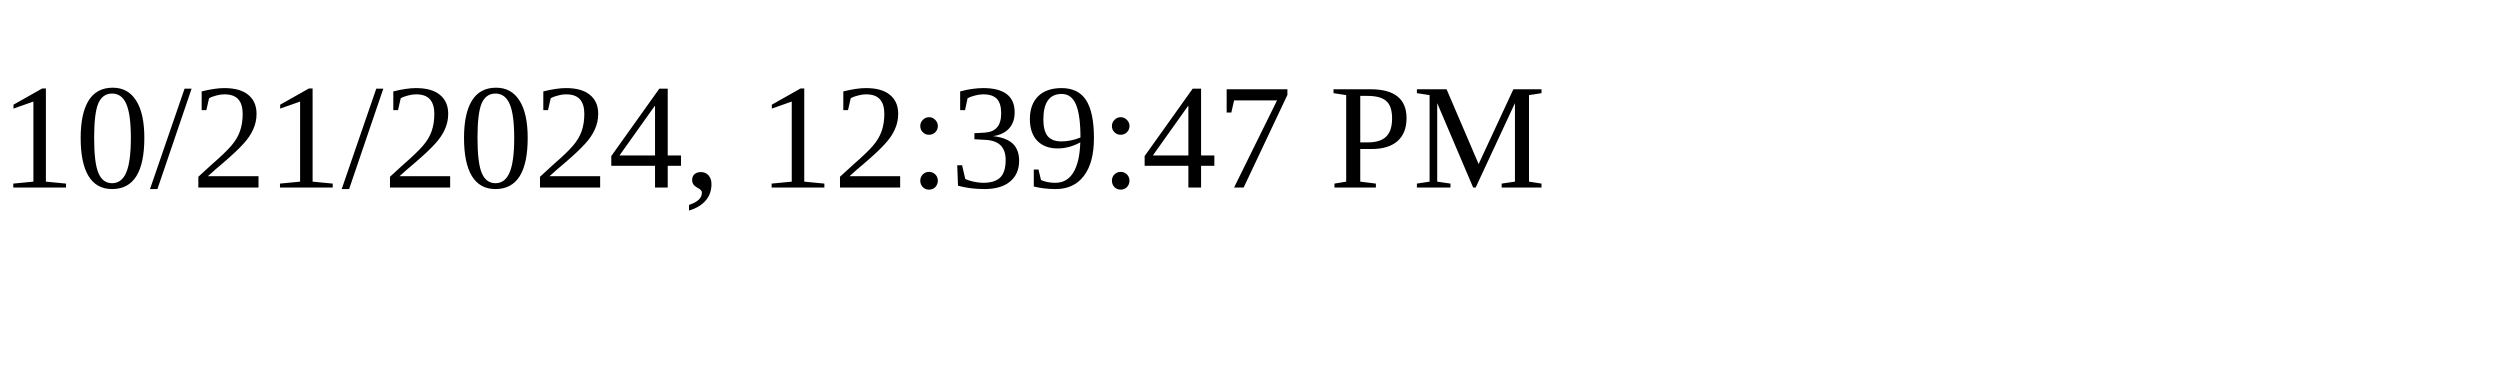
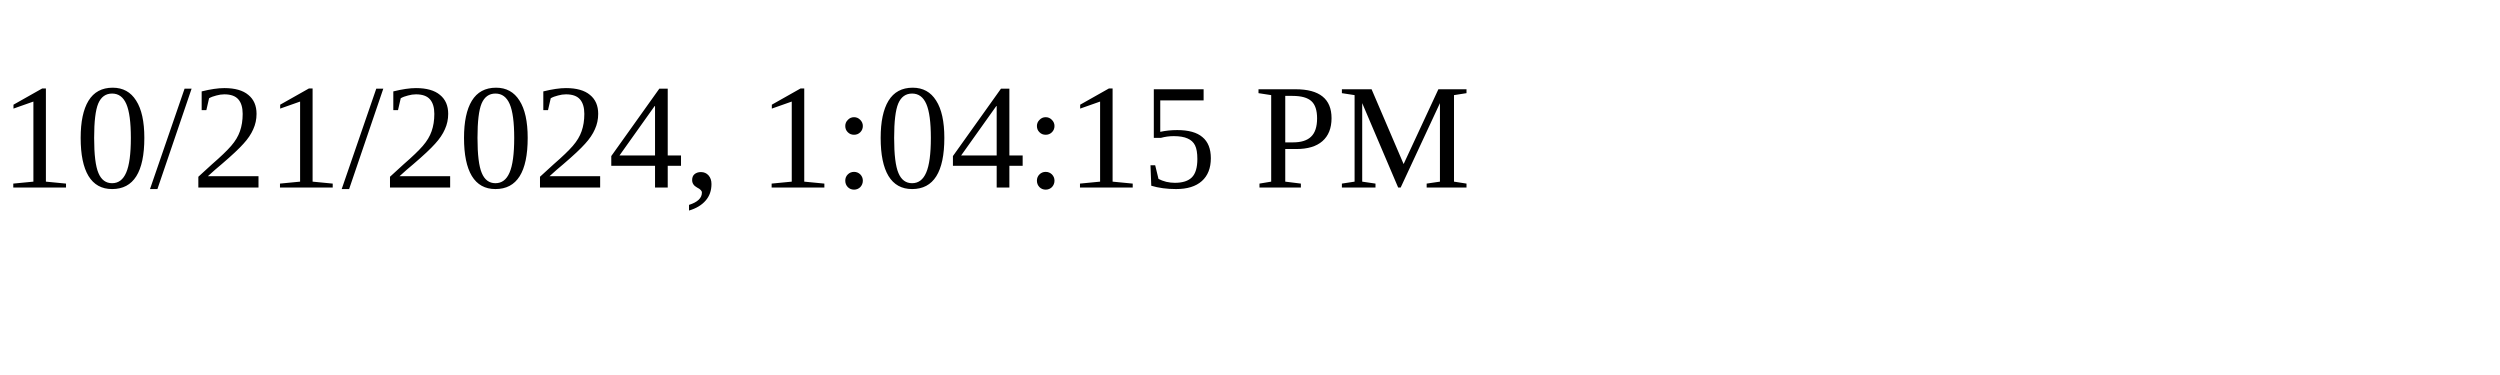
<svg xmlns="http://www.w3.org/2000/svg" height="30" width="200">
-   <text x="0" y="15">10/21/2024, 12:39:47 PM</text>
+   <text x="0" y="15">10/21/2024, 1:04:15 PM</text>
</svg>
